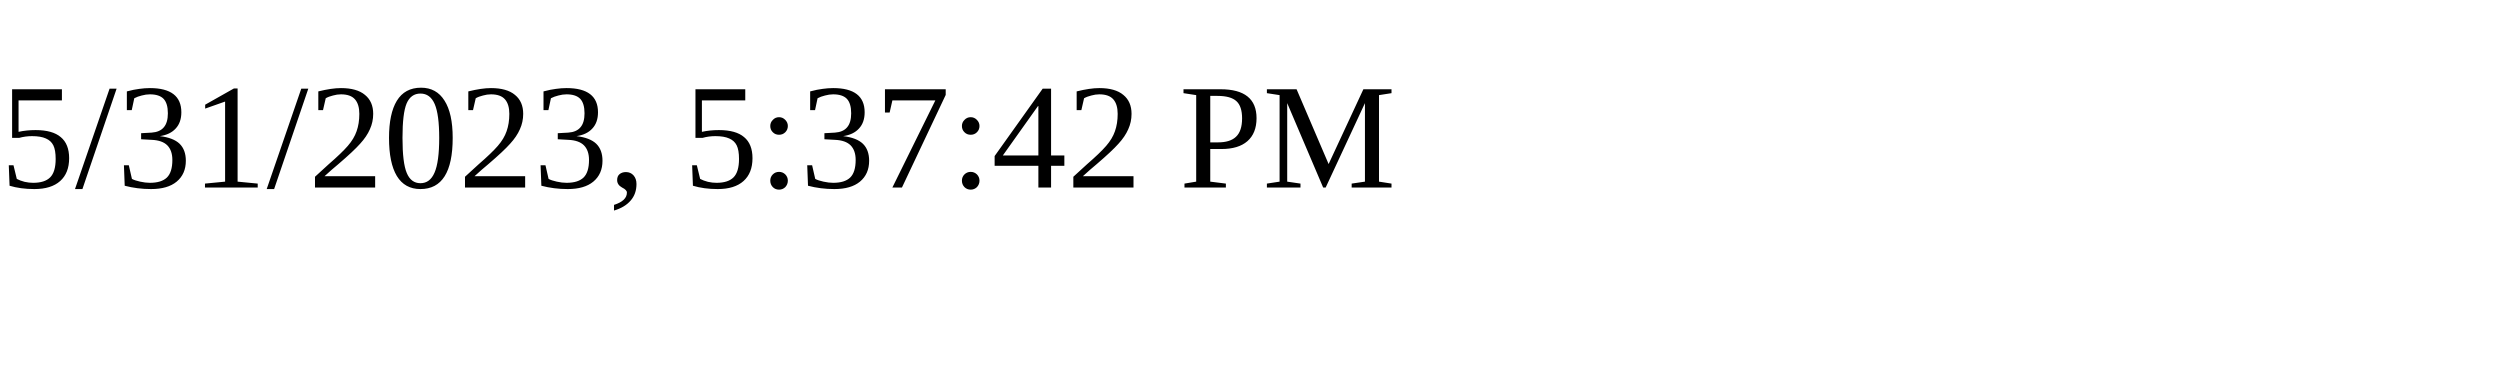
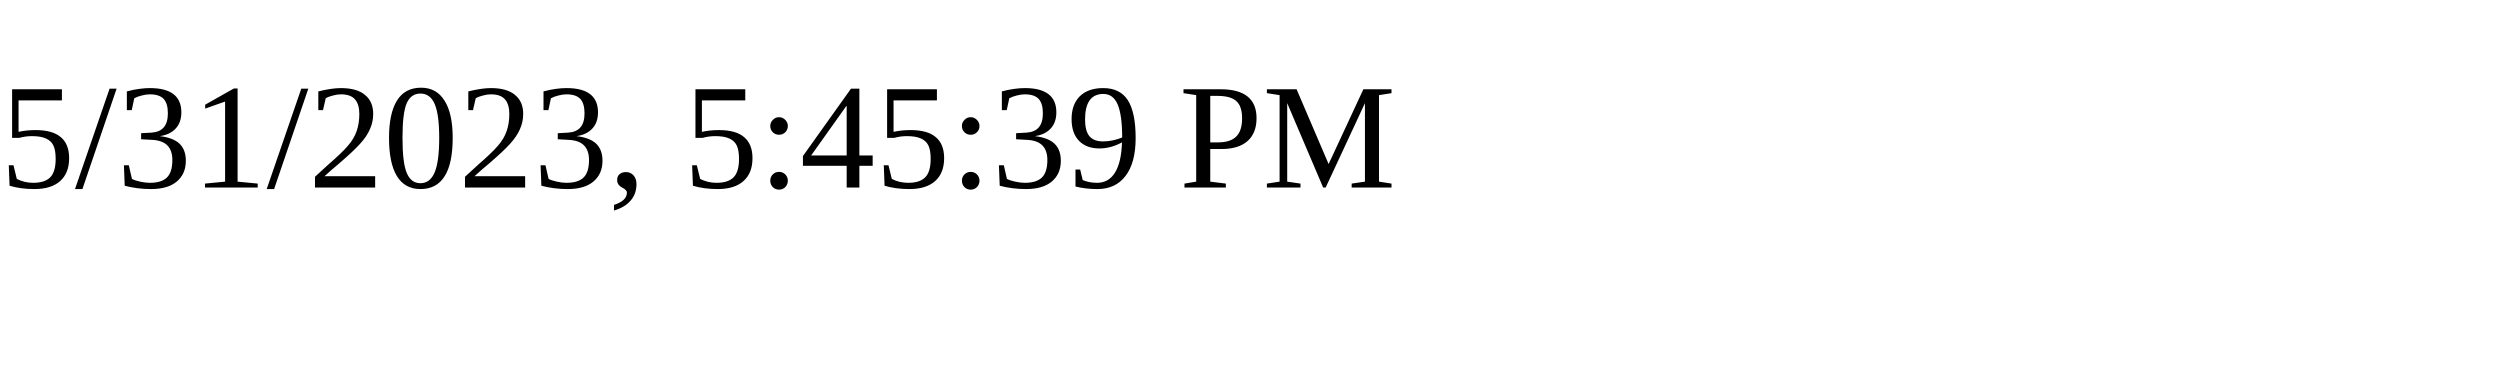
<svg xmlns="http://www.w3.org/2000/svg" height="30" width="200">
-   <text x="0" y="15">5/31/2023, 5:37:42 PM</text>
+   <text x="0" y="15">5/31/2023, 5:45:39 PM</text>
</svg>
